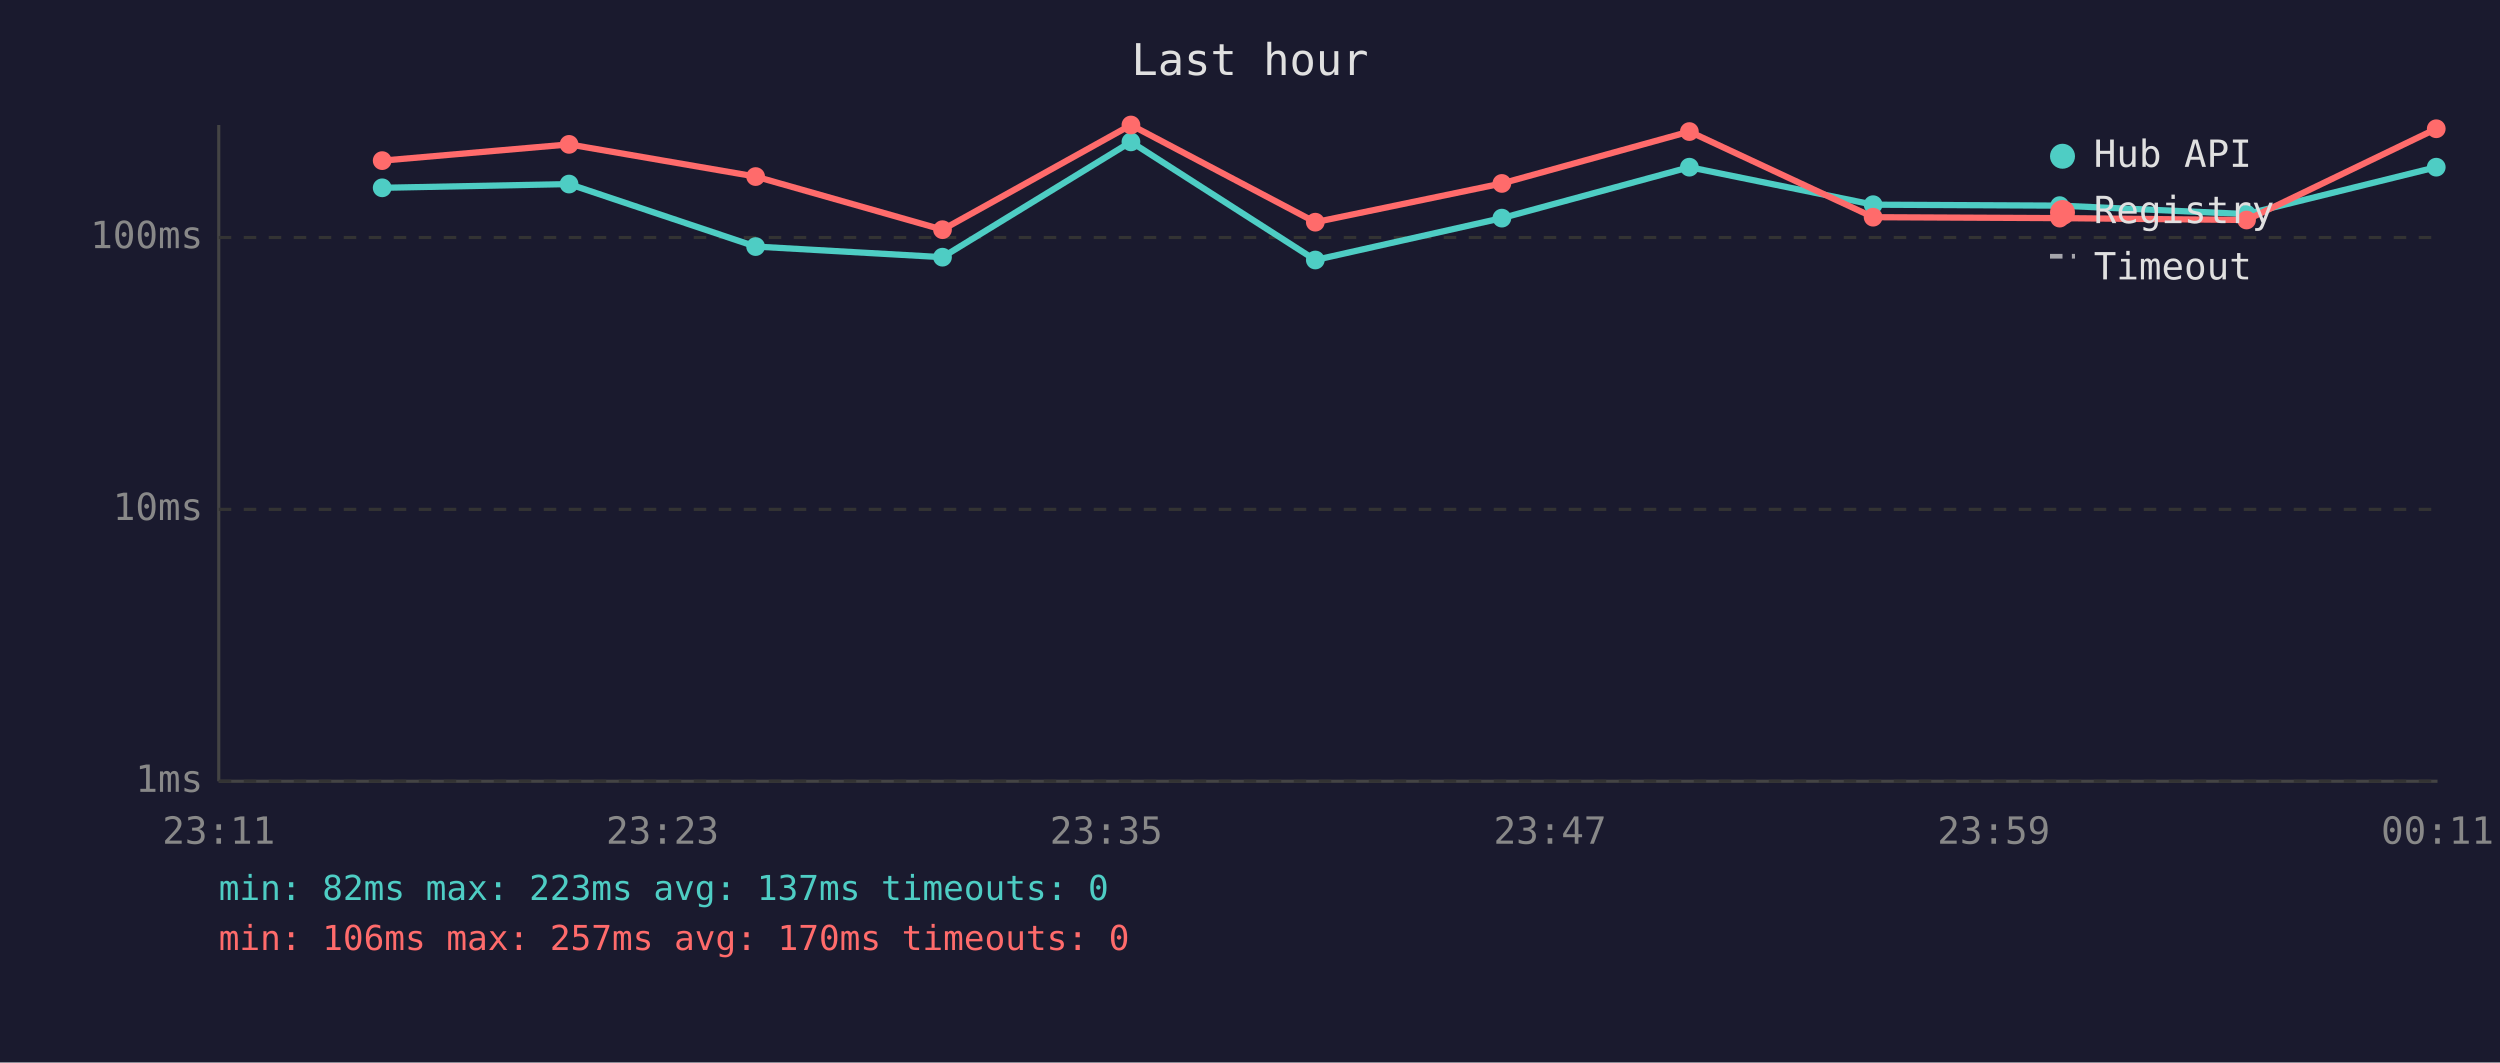
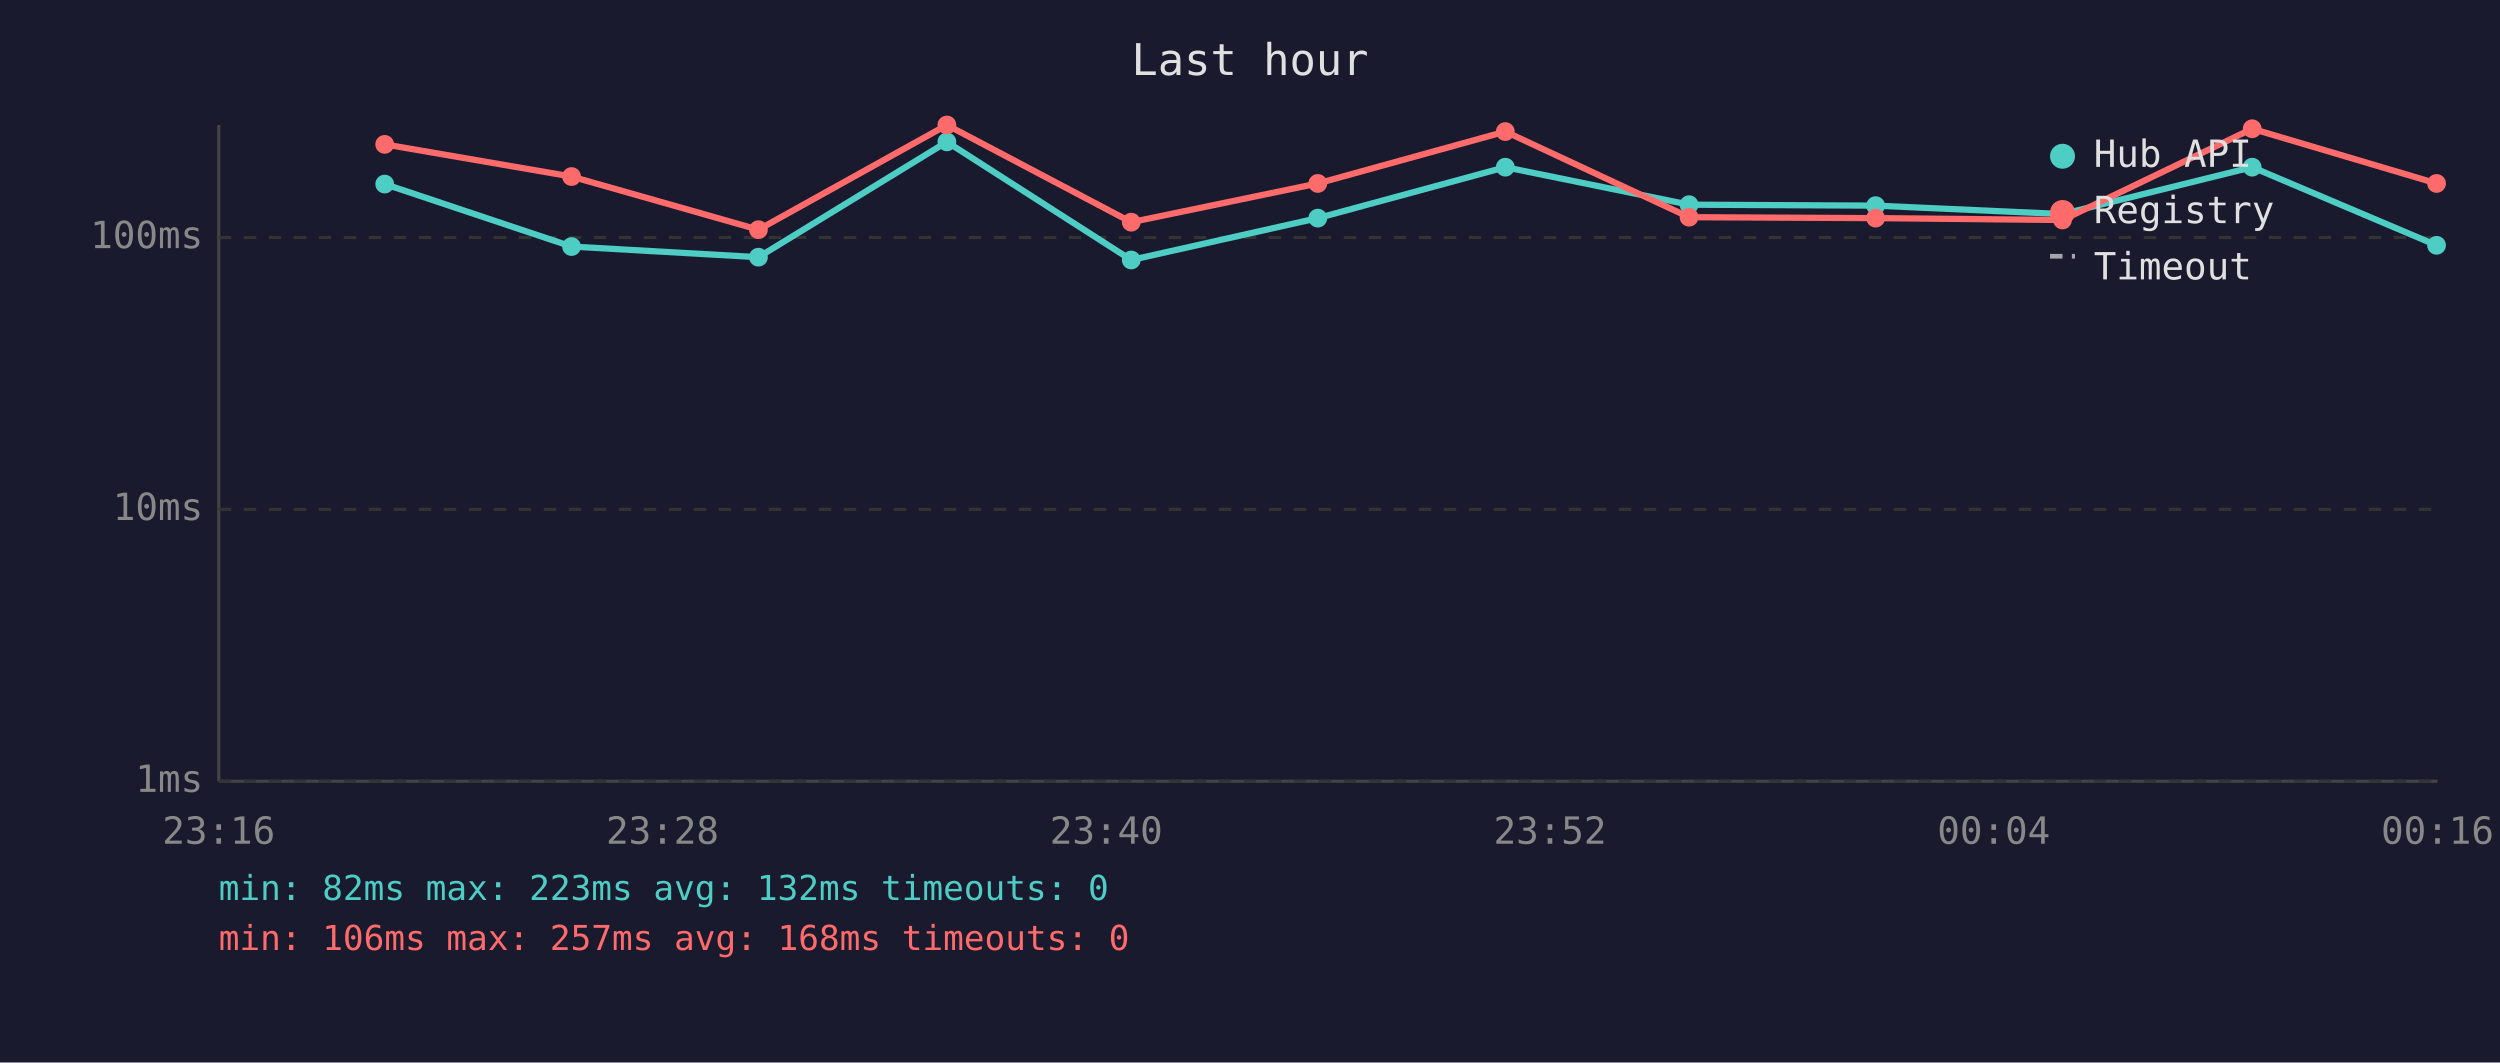
<svg xmlns="http://www.w3.org/2000/svg" viewBox="0 0 800 340" font-family="monospace" font-size="12">
  <rect width="800" height="340" fill="#1a1a2e" />
  <text x="400" y="24" fill="#e0e0e0" font-size="14" text-anchor="middle">Last hour</text>
  <line x1="70" y1="40" x2="70" y2="250" stroke="#444" stroke-width="1" />
  <line x1="70" y1="250" x2="780" y2="250" stroke="#444" stroke-width="1" />
  <line x1="70" y1="250" x2="780" y2="250" stroke="#333" stroke-width="1" stroke-dasharray="4" />
  <text x="65" y="250" fill="#888" text-anchor="end" dominant-baseline="middle">1ms</text>
  <line x1="70" y1="163" x2="780" y2="163" stroke="#333" stroke-width="1" stroke-dasharray="4" />
  <text x="65" y="163" fill="#888" text-anchor="end" dominant-baseline="middle">10ms</text>
  <line x1="70" y1="76" x2="780" y2="76" stroke="#333" stroke-width="1" stroke-dasharray="4" />
  <text x="65" y="76" fill="#888" text-anchor="end" dominant-baseline="middle">100ms</text>
-   <text x="70" y="270" fill="#888" text-anchor="middle">23:11</text>
-   <text x="212" y="270" fill="#888" text-anchor="middle">23:23</text>
-   <text x="354" y="270" fill="#888" text-anchor="middle">23:35</text>
-   <text x="496" y="270" fill="#888" text-anchor="middle">23:47</text>
-   <text x="638" y="270" fill="#888" text-anchor="middle">23:59</text>
-   <text x="780" y="270" fill="#888" text-anchor="middle">00:11</text>
-   <polyline points="122.3,60.1 182.1,58.9 241.8,78.9 301.6,82.3 361.9,45.4 420.9,83.2 480.6,69.8 540.6,53.5 599.4,65.5 659.1,65.8 718.9,68.5 779.6,53.5" fill="none" stroke="#4ecdc4" stroke-width="2" opacity="1" />
-   <circle cx="122.3" cy="60.1" r="3" fill="#4ecdc4" />
-   <circle cx="182.1" cy="58.9" r="3" fill="#4ecdc4" />
-   <circle cx="241.8" cy="78.9" r="3" fill="#4ecdc4" />
-   <circle cx="301.6" cy="82.3" r="3" fill="#4ecdc4" />
-   <circle cx="361.9" cy="45.4" r="3" fill="#4ecdc4" />
-   <circle cx="420.9" cy="83.2" r="3" fill="#4ecdc4" />
-   <circle cx="480.6" cy="69.8" r="3" fill="#4ecdc4" />
-   <circle cx="540.6" cy="53.5" r="3" fill="#4ecdc4" />
-   <circle cx="599.4" cy="65.5" r="3" fill="#4ecdc4" />
-   <circle cx="659.1" cy="65.8" r="3" fill="#4ecdc4" />
-   <circle cx="718.9" cy="68.5" r="3" fill="#4ecdc4" />
-   <circle cx="779.6" cy="53.5" r="3" fill="#4ecdc4" />
-   <polyline points="122.3,51.4 182.1,46.2 241.8,56.5 301.6,73.5 361.9,40.0 420.9,71.1 480.6,58.7 540.6,42.1 599.4,69.5 659.1,69.8 718.9,70.4 779.6,41.2" fill="none" stroke="#ff6b6b" stroke-width="2" opacity="1" />
-   <circle cx="122.3" cy="51.4" r="3" fill="#ff6b6b" />
-   <circle cx="182.1" cy="46.2" r="3" fill="#ff6b6b" />
-   <circle cx="241.8" cy="56.5" r="3" fill="#ff6b6b" />
-   <circle cx="301.6" cy="73.5" r="3" fill="#ff6b6b" />
-   <circle cx="361.9" cy="40.0" r="3" fill="#ff6b6b" />
-   <circle cx="420.9" cy="71.1" r="3" fill="#ff6b6b" />
-   <circle cx="480.6" cy="58.7" r="3" fill="#ff6b6b" />
-   <circle cx="540.6" cy="42.1" r="3" fill="#ff6b6b" />
-   <circle cx="599.4" cy="69.5" r="3" fill="#ff6b6b" />
-   <circle cx="659.1" cy="69.8" r="3" fill="#ff6b6b" />
-   <circle cx="718.9" cy="70.4" r="3" fill="#ff6b6b" />
-   <circle cx="779.6" cy="41.2" r="3" fill="#ff6b6b" />
+   <text x="70" y="270" fill="#888" text-anchor="middle">23:16</text>
+   <text x="212" y="270" fill="#888" text-anchor="middle">23:28</text>
+   <text x="354" y="270" fill="#888" text-anchor="middle">23:40</text>
+   <text x="496" y="270" fill="#888" text-anchor="middle">23:52</text>
+   <text x="638" y="270" fill="#888" text-anchor="middle">00:04</text>
+   <text x="780" y="270" fill="#888" text-anchor="middle">00:16</text>
+   <polyline points="123.1,58.9 182.9,78.9 242.7,82.3 303.0,45.4 362.0,83.2 421.7,69.8 481.7,53.5 540.5,65.5 600.2,65.8 660.0,68.5 720.7,53.5 779.7,78.5" fill="none" stroke="#4ecdc4" stroke-width="2" opacity="1" />
+   <circle cx="123.1" cy="58.9" r="3" fill="#4ecdc4" />
+   <circle cx="182.9" cy="78.9" r="3" fill="#4ecdc4" />
+   <circle cx="242.7" cy="82.3" r="3" fill="#4ecdc4" />
+   <circle cx="303.0" cy="45.4" r="3" fill="#4ecdc4" />
+   <circle cx="362.0" cy="83.2" r="3" fill="#4ecdc4" />
+   <circle cx="421.7" cy="69.8" r="3" fill="#4ecdc4" />
+   <circle cx="481.7" cy="53.5" r="3" fill="#4ecdc4" />
+   <circle cx="540.5" cy="65.5" r="3" fill="#4ecdc4" />
+   <circle cx="600.2" cy="65.8" r="3" fill="#4ecdc4" />
+   <circle cx="660.0" cy="68.5" r="3" fill="#4ecdc4" />
+   <circle cx="720.7" cy="53.5" r="3" fill="#4ecdc4" />
+   <circle cx="779.7" cy="78.5" r="3" fill="#4ecdc4" />
+   <polyline points="123.1,46.2 182.9,56.5 242.7,73.5 303.0,40.0 362.0,71.1 421.7,58.7 481.7,42.1 540.5,69.5 600.2,69.8 660.0,70.4 720.7,41.2 779.7,58.7" fill="none" stroke="#ff6b6b" stroke-width="2" opacity="1" />
+   <circle cx="123.1" cy="46.2" r="3" fill="#ff6b6b" />
+   <circle cx="182.9" cy="56.5" r="3" fill="#ff6b6b" />
+   <circle cx="242.7" cy="73.5" r="3" fill="#ff6b6b" />
+   <circle cx="303.0" cy="40.0" r="3" fill="#ff6b6b" />
+   <circle cx="362.0" cy="71.1" r="3" fill="#ff6b6b" />
+   <circle cx="421.7" cy="58.7" r="3" fill="#ff6b6b" />
+   <circle cx="481.7" cy="42.1" r="3" fill="#ff6b6b" />
+   <circle cx="540.5" cy="69.5" r="3" fill="#ff6b6b" />
+   <circle cx="600.2" cy="69.8" r="3" fill="#ff6b6b" />
+   <circle cx="660.0" cy="70.4" r="3" fill="#ff6b6b" />
+   <circle cx="720.7" cy="41.2" r="3" fill="#ff6b6b" />
+   <circle cx="779.7" cy="58.7" r="3" fill="#ff6b6b" />
  <circle cx="660" cy="50" r="4" fill="#4ecdc4" />
  <text x="670" y="50" fill="#e0e0e0" dominant-baseline="middle">Hub API</text>
  <circle cx="660" cy="68" r="4" fill="#ff6b6b" />
  <text x="670" y="68" fill="#e0e0e0" dominant-baseline="middle">Registry</text>
  <line x1="656" y1="82" x2="664" y2="82" stroke="#e0e0e0" stroke-width="1.5" stroke-dasharray="4,3" opacity="0.7" />
  <text x="670" y="86" fill="#e0e0e0" dominant-baseline="middle">Timeout</text>
-   <text x="70" y="288" fill="#4ecdc4" font-size="11">min: 82ms  max: 223ms  avg: 137ms  timeouts: 0</text>
-   <text x="70" y="304" fill="#ff6b6b" font-size="11">min: 106ms  max: 257ms  avg: 170ms  timeouts: 0</text>
+   <text x="70" y="288" fill="#4ecdc4" font-size="11">min: 82ms  max: 223ms  avg: 132ms  timeouts: 0</text>
+   <text x="70" y="304" fill="#ff6b6b" font-size="11">min: 106ms  max: 257ms  avg: 168ms  timeouts: 0</text>
</svg>
